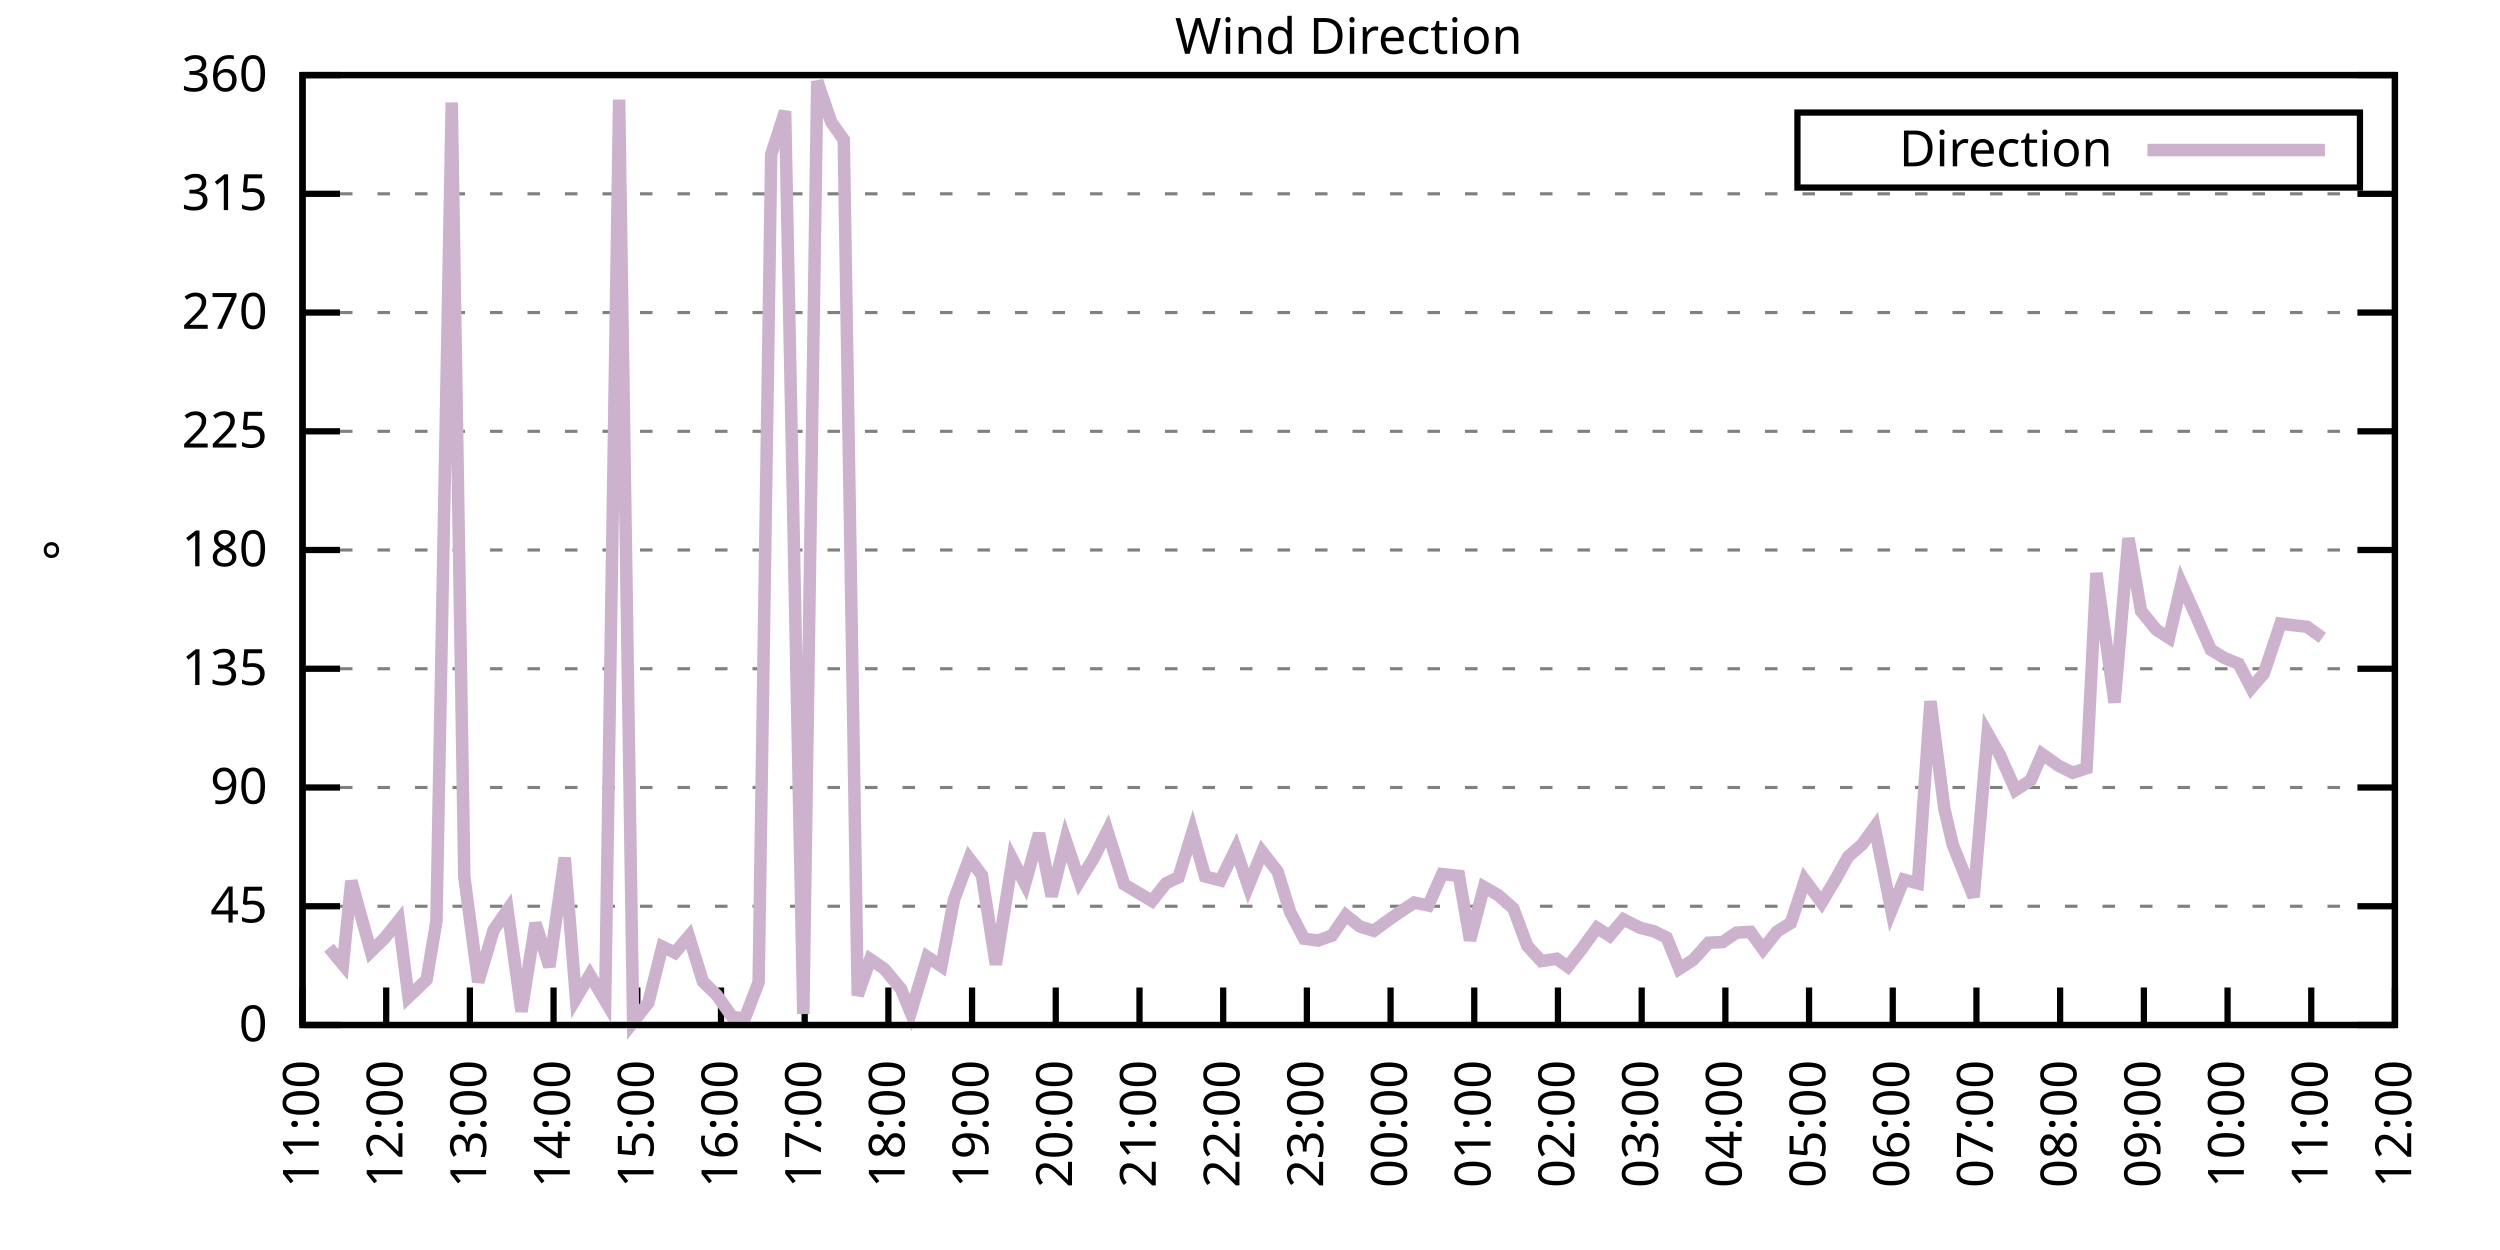
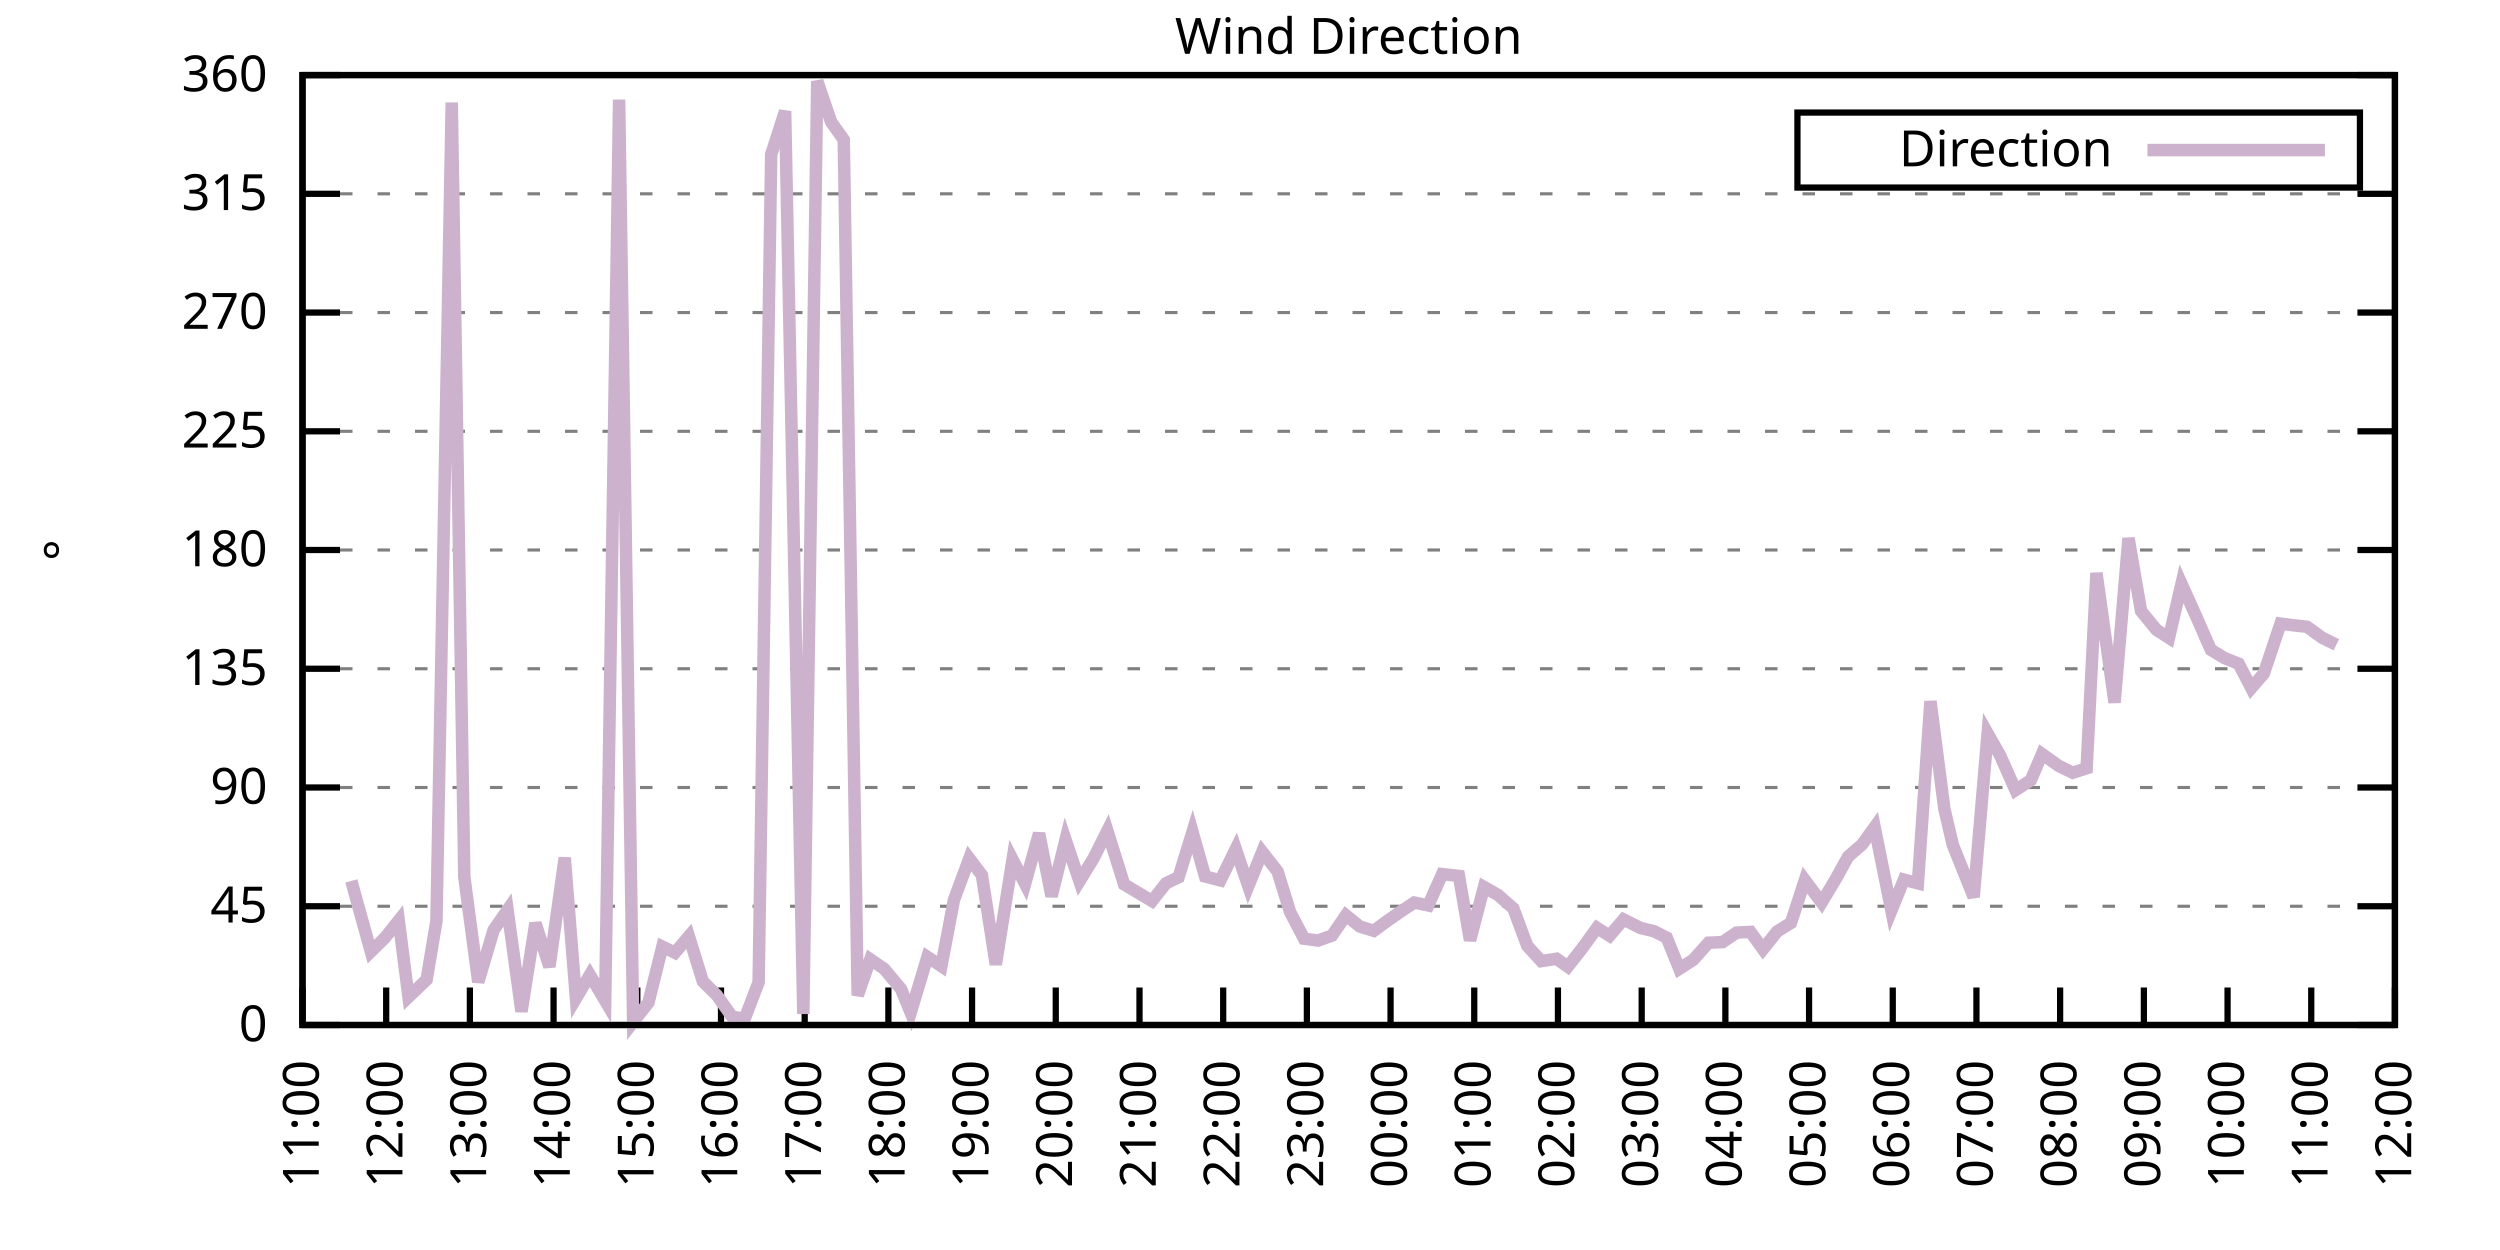
<svg xmlns="http://www.w3.org/2000/svg" xmlns:xlink="http://www.w3.org/1999/xlink" width="400" height="200" viewBox="0 0 400 200">
  <g id="gnuplot_canvas">
    <rect x="0" y="0" width="400" height="200" fill="none" />
    <defs>
      <circle id="gpDot" r="0.5" stroke-width="0.5" stroke="currentColor" />
      <path id="gpPt0" stroke-width="0.333" stroke="currentColor" d="M-1,0 h2 M0,-1 v2" />
      <path id="gpPt1" stroke-width="0.333" stroke="currentColor" d="M-1,-1 L1,1 M1,-1 L-1,1" />
      <path id="gpPt2" stroke-width="0.333" stroke="currentColor" d="M-1,0 L1,0 M0,-1 L0,1 M-1,-1 L1,1 M-1,1 L1,-1" />
      <rect id="gpPt3" stroke-width="0.333" stroke="currentColor" x="-1" y="-1" width="2" height="2" />
      <rect id="gpPt4" stroke-width="0.333" stroke="currentColor" fill="currentColor" x="-1" y="-1" width="2" height="2" />
      <circle id="gpPt5" stroke-width="0.333" stroke="currentColor" cx="0" cy="0" r="1" />
      <use xlink:href="#gpPt5" id="gpPt6" fill="currentColor" stroke="none" />
      <path id="gpPt7" stroke-width="0.333" stroke="currentColor" d="M0,-1.33 L-1.33,0.67 L1.33,0.67 z" />
      <use xlink:href="#gpPt7" id="gpPt8" fill="currentColor" stroke="none" />
      <use xlink:href="#gpPt7" id="gpPt9" stroke="currentColor" transform="rotate(180)" />
      <use xlink:href="#gpPt9" id="gpPt10" fill="currentColor" stroke="none" />
      <use xlink:href="#gpPt3" id="gpPt11" stroke="currentColor" transform="rotate(45)" />
      <use xlink:href="#gpPt11" id="gpPt12" fill="currentColor" stroke="none" />
      <path id="gpPt13" stroke-width="0.333" stroke="currentColor" d="M0,1.330 L1.265,0.411 L0.782,-1.067 L-0.782,-1.076 L-1.265,0.411 z" />
      <use xlink:href="#gpPt13" id="gpPt14" fill="currentColor" stroke="none" />
      <filter id="textbox" filterUnits="objectBoundingBox" x="0" y="0" height="1" width="1">
        <feFlood flood-color="white" flood-opacity="1" result="bgnd" />
        <feComposite in="SourceGraphic" in2="bgnd" operator="atop" />
      </filter>
      <filter id="greybox" filterUnits="objectBoundingBox" x="0" y="0" height="1" width="1">
        <feFlood flood-color="lightgrey" flood-opacity="1" result="grey" />
        <feComposite in="SourceGraphic" in2="grey" operator="atop" />
      </filter>
    </defs>
    <g fill="none" color="white" stroke="currentColor" stroke-width="1.00" stroke-linecap="butt" stroke-linejoin="miter">
</g>
    <g fill="none" color="black" stroke="currentColor" stroke-width="1.00" stroke-linecap="butt" stroke-linejoin="miter">
      <g stroke="none" shape-rendering="crispEdges">
        <polygon fill="rgb(255, 255, 255)" points="48.40,164.00 383.18,164.00 383.18,12.02 48.40,12.02 " />
      </g>
    </g>
    <g fill="none" color="black" stroke="currentColor" stroke-width="1.00" stroke-linecap="butt" stroke-linejoin="miter">
</g>
    <g fill="none" color="black" stroke="black" stroke-width="0.50" stroke-linecap="butt" stroke-linejoin="miter">
</g>
    <g fill="none" color="gray" stroke="currentColor" stroke-width="0.50" stroke-linecap="butt" stroke-linejoin="miter">
      <path stroke="gray" stroke-dasharray="2,4" class="gridline" d="M48.40,164.00 L383.19,164.00  " />
    </g>
    <g fill="none" color="gray" stroke="gray" stroke-width="1.00" stroke-linecap="butt" stroke-linejoin="miter">
</g>
    <g fill="none" color="black" stroke="currentColor" stroke-width="1.00" stroke-linecap="butt" stroke-linejoin="miter">
      <path stroke="black" d="M48.40,164.00 L54.40,164.00 M383.19,164.00 L377.19,164.00  " />
      <g transform="translate(42.80,166.60)" stroke="none" fill="black" font-family="Sans" font-size="8.00" text-anchor="end">
        <text>
          <tspan font-family="Sans"> 0</tspan>
        </text>
      </g>
    </g>
    <g fill="none" color="black" stroke="currentColor" stroke-width="1.00" stroke-linecap="butt" stroke-linejoin="miter">
</g>
    <g fill="none" color="black" stroke="black" stroke-width="0.50" stroke-linecap="butt" stroke-linejoin="miter">
</g>
    <g fill="none" color="gray" stroke="currentColor" stroke-width="0.50" stroke-linecap="butt" stroke-linejoin="miter">
      <path stroke="gray" stroke-dasharray="2,4" class="gridline" d="M48.40,145.00 L383.19,145.00  " />
    </g>
    <g fill="none" color="gray" stroke="gray" stroke-width="1.00" stroke-linecap="butt" stroke-linejoin="miter">
</g>
    <g fill="none" color="black" stroke="currentColor" stroke-width="1.00" stroke-linecap="butt" stroke-linejoin="miter">
      <path stroke="black" d="M48.40,145.00 L54.40,145.00 M383.19,145.00 L377.19,145.00  " />
      <g transform="translate(42.80,147.60)" stroke="none" fill="black" font-family="Sans" font-size="8.00" text-anchor="end">
        <text>
          <tspan font-family="Sans"> 45</tspan>
        </text>
      </g>
    </g>
    <g fill="none" color="black" stroke="currentColor" stroke-width="1.00" stroke-linecap="butt" stroke-linejoin="miter">
</g>
    <g fill="none" color="black" stroke="black" stroke-width="0.50" stroke-linecap="butt" stroke-linejoin="miter">
</g>
    <g fill="none" color="gray" stroke="currentColor" stroke-width="0.50" stroke-linecap="butt" stroke-linejoin="miter">
      <path stroke="gray" stroke-dasharray="2,4" class="gridline" d="M48.40,126.00 L383.19,126.00  " />
    </g>
    <g fill="none" color="gray" stroke="gray" stroke-width="1.00" stroke-linecap="butt" stroke-linejoin="miter">
</g>
    <g fill="none" color="black" stroke="currentColor" stroke-width="1.00" stroke-linecap="butt" stroke-linejoin="miter">
      <path stroke="black" d="M48.40,126.00 L54.40,126.00 M383.19,126.00 L377.19,126.00  " />
      <g transform="translate(42.80,128.60)" stroke="none" fill="black" font-family="Sans" font-size="8.00" text-anchor="end">
        <text>
          <tspan font-family="Sans"> 90</tspan>
        </text>
      </g>
    </g>
    <g fill="none" color="black" stroke="currentColor" stroke-width="1.00" stroke-linecap="butt" stroke-linejoin="miter">
</g>
    <g fill="none" color="black" stroke="black" stroke-width="0.50" stroke-linecap="butt" stroke-linejoin="miter">
</g>
    <g fill="none" color="gray" stroke="currentColor" stroke-width="0.50" stroke-linecap="butt" stroke-linejoin="miter">
      <path stroke="gray" stroke-dasharray="2,4" class="gridline" d="M48.40,107.00 L383.19,107.00  " />
    </g>
    <g fill="none" color="gray" stroke="gray" stroke-width="1.00" stroke-linecap="butt" stroke-linejoin="miter">
</g>
    <g fill="none" color="black" stroke="currentColor" stroke-width="1.00" stroke-linecap="butt" stroke-linejoin="miter">
      <path stroke="black" d="M48.40,107.00 L54.40,107.00 M383.19,107.00 L377.19,107.00  " />
      <g transform="translate(42.80,109.60)" stroke="none" fill="black" font-family="Sans" font-size="8.00" text-anchor="end">
        <text>
          <tspan font-family="Sans"> 135</tspan>
        </text>
      </g>
    </g>
    <g fill="none" color="black" stroke="currentColor" stroke-width="1.00" stroke-linecap="butt" stroke-linejoin="miter">
</g>
    <g fill="none" color="black" stroke="black" stroke-width="0.50" stroke-linecap="butt" stroke-linejoin="miter">
</g>
    <g fill="none" color="gray" stroke="currentColor" stroke-width="0.50" stroke-linecap="butt" stroke-linejoin="miter">
      <path stroke="gray" stroke-dasharray="2,4" class="gridline" d="M48.40,88.00 L383.19,88.00  " />
    </g>
    <g fill="none" color="gray" stroke="gray" stroke-width="1.00" stroke-linecap="butt" stroke-linejoin="miter">
</g>
    <g fill="none" color="black" stroke="currentColor" stroke-width="1.00" stroke-linecap="butt" stroke-linejoin="miter">
      <path stroke="black" d="M48.40,88.00 L54.40,88.00 M383.19,88.00 L377.19,88.00  " />
      <g transform="translate(42.80,90.60)" stroke="none" fill="black" font-family="Sans" font-size="8.00" text-anchor="end">
        <text>
          <tspan font-family="Sans"> 180</tspan>
        </text>
      </g>
    </g>
    <g fill="none" color="black" stroke="currentColor" stroke-width="1.00" stroke-linecap="butt" stroke-linejoin="miter">
</g>
    <g fill="none" color="black" stroke="black" stroke-width="0.50" stroke-linecap="butt" stroke-linejoin="miter">
</g>
    <g fill="none" color="gray" stroke="currentColor" stroke-width="0.50" stroke-linecap="butt" stroke-linejoin="miter">
      <path stroke="gray" stroke-dasharray="2,4" class="gridline" d="M48.40,69.01 L383.19,69.01  " />
    </g>
    <g fill="none" color="gray" stroke="gray" stroke-width="1.00" stroke-linecap="butt" stroke-linejoin="miter">
</g>
    <g fill="none" color="black" stroke="currentColor" stroke-width="1.00" stroke-linecap="butt" stroke-linejoin="miter">
      <path stroke="black" d="M48.40,69.01 L54.40,69.01 M383.19,69.01 L377.19,69.01  " />
      <g transform="translate(42.80,71.61)" stroke="none" fill="black" font-family="Sans" font-size="8.00" text-anchor="end">
        <text>
          <tspan font-family="Sans"> 225</tspan>
        </text>
      </g>
    </g>
    <g fill="none" color="black" stroke="currentColor" stroke-width="1.00" stroke-linecap="butt" stroke-linejoin="miter">
</g>
    <g fill="none" color="black" stroke="black" stroke-width="0.50" stroke-linecap="butt" stroke-linejoin="miter">
</g>
    <g fill="none" color="gray" stroke="currentColor" stroke-width="0.50" stroke-linecap="butt" stroke-linejoin="miter">
      <path stroke="gray" stroke-dasharray="2,4" class="gridline" d="M48.40,50.01 L383.19,50.01  " />
    </g>
    <g fill="none" color="gray" stroke="gray" stroke-width="1.00" stroke-linecap="butt" stroke-linejoin="miter">
</g>
    <g fill="none" color="black" stroke="currentColor" stroke-width="1.00" stroke-linecap="butt" stroke-linejoin="miter">
      <path stroke="black" d="M48.40,50.01 L54.40,50.01 M383.19,50.01 L377.19,50.01  " />
      <g transform="translate(42.80,52.61)" stroke="none" fill="black" font-family="Sans" font-size="8.00" text-anchor="end">
        <text>
          <tspan font-family="Sans"> 270</tspan>
        </text>
      </g>
    </g>
    <g fill="none" color="black" stroke="currentColor" stroke-width="1.00" stroke-linecap="butt" stroke-linejoin="miter">
</g>
    <g fill="none" color="black" stroke="black" stroke-width="0.50" stroke-linecap="butt" stroke-linejoin="miter">
</g>
    <g fill="none" color="gray" stroke="currentColor" stroke-width="0.50" stroke-linecap="butt" stroke-linejoin="miter">
      <path stroke="gray" stroke-dasharray="2,4" class="gridline" d="M48.40,31.01 L383.19,31.01  " />
    </g>
    <g fill="none" color="gray" stroke="gray" stroke-width="1.00" stroke-linecap="butt" stroke-linejoin="miter">
</g>
    <g fill="none" color="black" stroke="currentColor" stroke-width="1.00" stroke-linecap="butt" stroke-linejoin="miter">
      <path stroke="black" d="M48.40,31.01 L54.40,31.01 M383.19,31.01 L377.19,31.01  " />
      <g transform="translate(42.80,33.61)" stroke="none" fill="black" font-family="Sans" font-size="8.00" text-anchor="end">
        <text>
          <tspan font-family="Sans"> 315</tspan>
        </text>
      </g>
    </g>
    <g fill="none" color="black" stroke="currentColor" stroke-width="1.00" stroke-linecap="butt" stroke-linejoin="miter">
</g>
    <g fill="none" color="black" stroke="black" stroke-width="0.50" stroke-linecap="butt" stroke-linejoin="miter">
</g>
    <g fill="none" color="gray" stroke="currentColor" stroke-width="0.50" stroke-linecap="butt" stroke-linejoin="miter">
      <path stroke="gray" stroke-dasharray="2,4" class="gridline" d="M48.40,12.01 L383.19,12.01  " />
    </g>
    <g fill="none" color="gray" stroke="gray" stroke-width="1.00" stroke-linecap="butt" stroke-linejoin="miter">
</g>
    <g fill="none" color="black" stroke="currentColor" stroke-width="1.00" stroke-linecap="butt" stroke-linejoin="miter">
      <path stroke="black" d="M48.40,12.01 L54.40,12.01 M383.19,12.01 L377.19,12.01  " />
      <g transform="translate(42.80,14.61)" stroke="none" fill="black" font-family="Sans" font-size="8.00" text-anchor="end">
        <text>
          <tspan font-family="Sans"> 360</tspan>
        </text>
      </g>
    </g>
    <g fill="none" color="black" stroke="currentColor" stroke-width="1.00" stroke-linecap="butt" stroke-linejoin="miter">
      <path stroke="black" d="M48.40,164.00 L48.40,158.00  " />
      <g transform="translate(51.00,169.60) rotate(270.00)" stroke="none" fill="black" font-family="Sans" font-size="8.00" text-anchor="end">
        <text>
          <tspan font-family="Sans">11:00</tspan>
        </text>
      </g>
    </g>
    <g fill="none" color="black" stroke="currentColor" stroke-width="1.00" stroke-linecap="butt" stroke-linejoin="miter">
      <path stroke="black" d="M61.79,164.00 L61.79,158.00  " />
      <g transform="translate(64.39,169.60) rotate(270.00)" stroke="none" fill="black" font-family="Sans" font-size="8.00" text-anchor="end">
        <text>
          <tspan font-family="Sans">12:00</tspan>
        </text>
      </g>
    </g>
    <g fill="none" color="black" stroke="currentColor" stroke-width="1.00" stroke-linecap="butt" stroke-linejoin="miter">
      <path stroke="black" d="M75.18,164.00 L75.18,158.00  " />
      <g transform="translate(77.78,169.60) rotate(270.00)" stroke="none" fill="black" font-family="Sans" font-size="8.00" text-anchor="end">
        <text>
          <tspan font-family="Sans">13:00</tspan>
        </text>
      </g>
    </g>
    <g fill="none" color="black" stroke="currentColor" stroke-width="1.00" stroke-linecap="butt" stroke-linejoin="miter">
      <path stroke="black" d="M88.57,164.00 L88.57,158.00  " />
      <g transform="translate(91.17,169.60) rotate(270.00)" stroke="none" fill="black" font-family="Sans" font-size="8.00" text-anchor="end">
        <text>
          <tspan font-family="Sans">14:00</tspan>
        </text>
      </g>
    </g>
    <g fill="none" color="black" stroke="currentColor" stroke-width="1.00" stroke-linecap="butt" stroke-linejoin="miter">
      <path stroke="black" d="M101.97,164.00 L101.97,158.00  " />
      <g transform="translate(104.57,169.60) rotate(270.00)" stroke="none" fill="black" font-family="Sans" font-size="8.00" text-anchor="end">
        <text>
          <tspan font-family="Sans">15:00</tspan>
        </text>
      </g>
    </g>
    <g fill="none" color="black" stroke="currentColor" stroke-width="1.00" stroke-linecap="butt" stroke-linejoin="miter">
      <path stroke="black" d="M115.36,164.00 L115.36,158.00  " />
      <g transform="translate(117.96,169.60) rotate(270.00)" stroke="none" fill="black" font-family="Sans" font-size="8.00" text-anchor="end">
        <text>
          <tspan font-family="Sans">16:00</tspan>
        </text>
      </g>
    </g>
    <g fill="none" color="black" stroke="currentColor" stroke-width="1.00" stroke-linecap="butt" stroke-linejoin="miter">
      <path stroke="black" d="M128.75,164.00 L128.75,158.00  " />
      <g transform="translate(131.35,169.60) rotate(270.00)" stroke="none" fill="black" font-family="Sans" font-size="8.00" text-anchor="end">
        <text>
          <tspan font-family="Sans">17:00</tspan>
        </text>
      </g>
    </g>
    <g fill="none" color="black" stroke="currentColor" stroke-width="1.00" stroke-linecap="butt" stroke-linejoin="miter">
      <path stroke="black" d="M142.14,164.00 L142.14,158.00  " />
      <g transform="translate(144.74,169.60) rotate(270.00)" stroke="none" fill="black" font-family="Sans" font-size="8.00" text-anchor="end">
        <text>
          <tspan font-family="Sans">18:00</tspan>
        </text>
      </g>
    </g>
    <g fill="none" color="black" stroke="currentColor" stroke-width="1.00" stroke-linecap="butt" stroke-linejoin="miter">
      <path stroke="black" d="M155.53,164.00 L155.53,158.00  " />
      <g transform="translate(158.13,169.60) rotate(270.00)" stroke="none" fill="black" font-family="Sans" font-size="8.00" text-anchor="end">
        <text>
          <tspan font-family="Sans">19:00</tspan>
        </text>
      </g>
    </g>
    <g fill="none" color="black" stroke="currentColor" stroke-width="1.00" stroke-linecap="butt" stroke-linejoin="miter">
      <path stroke="black" d="M168.92,164.00 L168.92,158.00  " />
      <g transform="translate(171.52,169.60) rotate(270.00)" stroke="none" fill="black" font-family="Sans" font-size="8.00" text-anchor="end">
        <text>
          <tspan font-family="Sans">20:00</tspan>
        </text>
      </g>
    </g>
    <g fill="none" color="black" stroke="currentColor" stroke-width="1.00" stroke-linecap="butt" stroke-linejoin="miter">
      <path stroke="black" d="M182.32,164.00 L182.32,158.00  " />
      <g transform="translate(184.92,169.60) rotate(270.00)" stroke="none" fill="black" font-family="Sans" font-size="8.00" text-anchor="end">
        <text>
          <tspan font-family="Sans">21:00</tspan>
        </text>
      </g>
    </g>
    <g fill="none" color="black" stroke="currentColor" stroke-width="1.00" stroke-linecap="butt" stroke-linejoin="miter">
      <path stroke="black" d="M195.71,164.00 L195.71,158.00  " />
      <g transform="translate(198.31,169.60) rotate(270.00)" stroke="none" fill="black" font-family="Sans" font-size="8.00" text-anchor="end">
        <text>
          <tspan font-family="Sans">22:00</tspan>
        </text>
      </g>
    </g>
    <g fill="none" color="black" stroke="currentColor" stroke-width="1.00" stroke-linecap="butt" stroke-linejoin="miter">
      <path stroke="black" d="M209.10,164.00 L209.10,158.00  " />
      <g transform="translate(211.70,169.60) rotate(270.00)" stroke="none" fill="black" font-family="Sans" font-size="8.00" text-anchor="end">
        <text>
          <tspan font-family="Sans">23:00</tspan>
        </text>
      </g>
    </g>
    <g fill="none" color="black" stroke="currentColor" stroke-width="1.00" stroke-linecap="butt" stroke-linejoin="miter">
      <path stroke="black" d="M222.49,164.00 L222.49,158.00  " />
      <g transform="translate(225.09,169.60) rotate(270.00)" stroke="none" fill="black" font-family="Sans" font-size="8.00" text-anchor="end">
        <text>
          <tspan font-family="Sans">00:00</tspan>
        </text>
      </g>
    </g>
    <g fill="none" color="black" stroke="currentColor" stroke-width="1.00" stroke-linecap="butt" stroke-linejoin="miter">
      <path stroke="black" d="M235.88,164.00 L235.88,158.00  " />
      <g transform="translate(238.48,169.60) rotate(270.00)" stroke="none" fill="black" font-family="Sans" font-size="8.00" text-anchor="end">
        <text>
          <tspan font-family="Sans">01:00</tspan>
        </text>
      </g>
    </g>
    <g fill="none" color="black" stroke="currentColor" stroke-width="1.00" stroke-linecap="butt" stroke-linejoin="miter">
      <path stroke="black" d="M249.27,164.00 L249.27,158.00  " />
      <g transform="translate(251.87,169.60) rotate(270.00)" stroke="none" fill="black" font-family="Sans" font-size="8.00" text-anchor="end">
        <text>
          <tspan font-family="Sans">02:00</tspan>
        </text>
      </g>
    </g>
    <g fill="none" color="black" stroke="currentColor" stroke-width="1.00" stroke-linecap="butt" stroke-linejoin="miter">
      <path stroke="black" d="M262.67,164.00 L262.67,158.00  " />
      <g transform="translate(265.27,169.60) rotate(270.00)" stroke="none" fill="black" font-family="Sans" font-size="8.00" text-anchor="end">
        <text>
          <tspan font-family="Sans">03:00</tspan>
        </text>
      </g>
    </g>
    <g fill="none" color="black" stroke="currentColor" stroke-width="1.00" stroke-linecap="butt" stroke-linejoin="miter">
      <path stroke="black" d="M276.06,164.00 L276.06,158.00  " />
      <g transform="translate(278.66,169.60) rotate(270.00)" stroke="none" fill="black" font-family="Sans" font-size="8.00" text-anchor="end">
        <text>
          <tspan font-family="Sans">04:00</tspan>
        </text>
      </g>
    </g>
    <g fill="none" color="black" stroke="currentColor" stroke-width="1.00" stroke-linecap="butt" stroke-linejoin="miter">
      <path stroke="black" d="M289.45,164.00 L289.45,158.00  " />
      <g transform="translate(292.05,169.60) rotate(270.00)" stroke="none" fill="black" font-family="Sans" font-size="8.00" text-anchor="end">
        <text>
          <tspan font-family="Sans">05:00</tspan>
        </text>
      </g>
    </g>
    <g fill="none" color="black" stroke="currentColor" stroke-width="1.00" stroke-linecap="butt" stroke-linejoin="miter">
      <path stroke="black" d="M302.84,164.00 L302.84,158.00  " />
      <g transform="translate(305.44,169.60) rotate(270.00)" stroke="none" fill="black" font-family="Sans" font-size="8.00" text-anchor="end">
        <text>
          <tspan font-family="Sans">06:00</tspan>
        </text>
      </g>
    </g>
    <g fill="none" color="black" stroke="currentColor" stroke-width="1.00" stroke-linecap="butt" stroke-linejoin="miter">
      <path stroke="black" d="M316.23,164.00 L316.23,158.00  " />
      <g transform="translate(318.83,169.60) rotate(270.00)" stroke="none" fill="black" font-family="Sans" font-size="8.00" text-anchor="end">
        <text>
          <tspan font-family="Sans">07:00</tspan>
        </text>
      </g>
    </g>
    <g fill="none" color="black" stroke="currentColor" stroke-width="1.00" stroke-linecap="butt" stroke-linejoin="miter">
      <path stroke="black" d="M329.62,164.00 L329.62,158.00  " />
      <g transform="translate(332.22,169.60) rotate(270.00)" stroke="none" fill="black" font-family="Sans" font-size="8.00" text-anchor="end">
        <text>
          <tspan font-family="Sans">08:00</tspan>
        </text>
      </g>
    </g>
    <g fill="none" color="black" stroke="currentColor" stroke-width="1.00" stroke-linecap="butt" stroke-linejoin="miter">
      <path stroke="black" d="M343.02,164.00 L343.02,158.00  " />
      <g transform="translate(345.62,169.60) rotate(270.00)" stroke="none" fill="black" font-family="Sans" font-size="8.00" text-anchor="end">
        <text>
          <tspan font-family="Sans">09:00</tspan>
        </text>
      </g>
    </g>
    <g fill="none" color="black" stroke="currentColor" stroke-width="1.00" stroke-linecap="butt" stroke-linejoin="miter">
      <path stroke="black" d="M356.41,164.00 L356.41,158.00  " />
      <g transform="translate(359.01,169.60) rotate(270.00)" stroke="none" fill="black" font-family="Sans" font-size="8.00" text-anchor="end">
        <text>
          <tspan font-family="Sans">10:00</tspan>
        </text>
      </g>
    </g>
    <g fill="none" color="black" stroke="currentColor" stroke-width="1.00" stroke-linecap="butt" stroke-linejoin="miter">
      <path stroke="black" d="M369.80,164.00 L369.80,158.00  " />
      <g transform="translate(372.40,169.60) rotate(270.00)" stroke="none" fill="black" font-family="Sans" font-size="8.00" text-anchor="end">
        <text>
          <tspan font-family="Sans">11:00</tspan>
        </text>
      </g>
    </g>
    <g fill="none" color="black" stroke="currentColor" stroke-width="1.00" stroke-linecap="butt" stroke-linejoin="miter">
      <path stroke="black" d="M383.19,164.00 L383.19,158.00  " />
      <g transform="translate(385.79,169.60) rotate(270.00)" stroke="none" fill="black" font-family="Sans" font-size="8.00" text-anchor="end">
        <text>
          <tspan font-family="Sans">12:00</tspan>
        </text>
      </g>
    </g>
    <g fill="none" color="black" stroke="currentColor" stroke-width="1.00" stroke-linecap="butt" stroke-linejoin="miter">
</g>
    <g fill="none" color="black" stroke="currentColor" stroke-width="1.00" stroke-linecap="butt" stroke-linejoin="miter">
      <path stroke="black" d="M48.40,12.01 L48.40,164.00 L383.19,164.00 L383.19,12.01 L48.40,12.01 Z  " />
    </g>
    <g fill="none" color="black" stroke="currentColor" stroke-width="1.00" stroke-linecap="butt" stroke-linejoin="miter">
</g>
    <g fill="none" color="black" stroke="currentColor" stroke-width="1.00" stroke-linecap="butt" stroke-linejoin="miter">
      <path stroke="black" d="M287.59,30.01 L287.59,18.01 L377.59,18.01 L377.59,30.01 L287.59,30.01 Z  " />
    </g>
    <g id="Wind_direction_plot_1">
      <g fill="none" color="white" stroke="black" stroke-width="2.00" stroke-linecap="butt" stroke-linejoin="miter">
</g>
      <g fill="none" color="black" stroke="currentColor" stroke-width="2.00" stroke-linecap="butt" stroke-linejoin="miter">
        <g transform="translate(337.99,26.61)" stroke="none" fill="black" font-family="Sans" font-size="8.00" text-anchor="end">
          <text>
            <tspan font-family="Sans">Direction</tspan>
          </text>
        </g>
      </g>
      <g fill="none" color="black" stroke="currentColor" stroke-width="2.00" stroke-linecap="butt" stroke-linejoin="miter">
-         <path stroke="rgb(204, 178, 204)" d="M343.59,24.01 L371.99,24.01 M52.64,151.63 L54.87,154.33 L56.21,140.95 L59.34,152.26 L61.57,150.07 L63.80,147.28   L65.36,159.52 L68.26,156.74 L69.83,147.37 L72.28,16.40 L74.29,140.31 L76.52,157.12 L78.98,148.80 L81.21,145.59   L83.44,161.85 L85.67,147.70 L87.91,154.67 L90.36,137.23 L92.15,159.74 L94.38,155.98 L96.83,160.12 L99.06,15.94   L101.30,163.54 L103.75,160.41 L105.98,151.46 L107.99,152.43 L110.22,149.81 L112.46,157.03 L114.69,159.23 L117.14,162.69   L119.15,162.99 L121.38,157.16 L123.39,24.72 L125.62,17.79 L128.53,162.23 L130.76,12.98 L132.99,19.53 L135.00,22.35   L137.23,159.27 L139.24,153.49 L141.47,155.01 L144.15,158.22 L145.71,162.02 L148.39,153.11 L150.62,154.59 L152.63,143.99   L155.09,137.36 L157.10,140.02 L159.33,154.33 L162.01,137.53 L164.01,141.41 L166.25,133.35 L168.25,143.40 L170.49,134.36   L172.72,140.99 L174.95,137.36 L177.18,132.93 L179.86,141.50 L184.32,144.16 L186.56,141.33 L188.57,140.36 L190.80,133.10   L192.81,140.23 L195.26,140.86 L197.72,135.84 L199.73,141.79 L201.96,136.30 L204.41,139.43 L206.42,145.93 L208.65,150.19   L210.88,150.49 L213.12,149.69 L215.35,146.44 L217.58,148.25 L219.81,148.93 L221.82,147.45 L224.05,145.89 L226.29,144.41   L228.52,144.87 L230.75,139.85 L233.43,140.15 L235.21,150.45 L237.44,141.92 L239.68,143.19 L242.13,145.34 L244.36,151.33   L246.60,153.78 L249.05,153.40 L250.84,154.67 L253.07,151.84 L255.52,148.46 L257.53,149.73 L259.76,147.11 L262.44,148.46   L264.67,149.01 L266.68,150.03 L268.69,155.01 L270.92,153.57 L273.38,150.83 L275.61,150.74 L277.84,149.22 L280.07,149.10   L282.08,151.88 L284.32,149.05 L286.55,147.66 L288.78,140.82 L291.46,144.41 L293.69,140.69 L295.70,137.06 L297.93,135.12   L299.94,132.34 L302.62,145.68 L304.63,140.74 L306.86,141.33 L308.87,112.20 L311.10,129.42 L312.44,135.16 L315.79,143.52   L318.02,117.35 L320.03,120.89 L322.48,126.42 L324.94,124.82 L326.72,120.64 L329.40,122.54 L331.63,123.64 L333.86,122.92   L335.43,91.68 L338.33,112.41 L340.56,86.11 L342.57,97.76 L345.02,100.76 L347.03,102.06 L349.04,93.41 L351.27,98.35   L353.73,103.96 L355.96,105.31 L358.19,106.20 L360.20,110.09 L362.21,107.76 L364.89,99.78 L366.90,100.04 L369.13,100.29   L371.58,102.06  " />
+         <path stroke="rgb(204, 178, 204)" d="M343.59,24.01 L371.99,24.01 M56.21,140.95 L59.34,152.26 L61.57,150.07 L63.80,147.28 L65.36,159.52 L68.26,156.74   L69.83,147.37 L72.28,16.40 L74.29,140.31 L76.52,157.12 L78.98,148.80 L81.21,145.59 L83.44,161.85 L85.67,147.70   L87.91,154.67 L90.36,137.23 L92.15,159.74 L94.38,155.98 L96.83,160.12 L99.06,15.94 L101.30,163.54 L103.75,160.41   L105.98,151.46 L107.99,152.43 L110.22,149.81 L112.46,157.03 L114.69,159.23 L117.14,162.69 L119.15,162.99 L121.38,157.16   L123.39,24.72 L125.62,17.79 L128.53,162.23 L130.76,12.98 L132.99,19.53 L135.00,22.35 L137.23,159.27 L139.24,153.49   L141.47,155.01 L144.15,158.22 L145.71,162.02 L148.39,153.11 L150.62,154.59 L152.63,143.99 L155.09,137.36 L157.10,140.02   L159.33,154.33 L162.01,137.53 L164.01,141.41 L166.25,133.35 L168.25,143.40 L170.49,134.36 L172.72,140.99 L174.95,137.36   L177.18,132.93 L179.86,141.50 L184.32,144.16 L186.56,141.33 L188.57,140.36 L190.80,133.10 L192.81,140.23 L195.26,140.86   L197.72,135.84 L199.73,141.79 L201.96,136.30 L204.41,139.43 L206.42,145.93 L208.65,150.19 L210.88,150.49 L213.12,149.69   L215.35,146.44 L217.58,148.25 L219.81,148.93 L221.82,147.45 L224.05,145.89 L226.29,144.41 L228.52,144.87 L230.75,139.85   L233.43,140.15 L235.21,150.45 L237.44,141.92 L239.68,143.19 L242.13,145.34 L244.36,151.33 L246.60,153.78 L249.05,153.40   L250.84,154.67 L253.07,151.84 L255.52,148.46 L257.53,149.73 L259.76,147.11 L262.44,148.46 L264.67,149.01 L266.68,150.03   L268.69,155.01 L270.92,153.57 L273.38,150.83 L275.61,150.74 L277.84,149.22 L280.07,149.10 L282.08,151.88 L284.32,149.05   L286.55,147.66 L288.78,140.82 L291.46,144.41 L293.69,140.69 L295.70,137.06 L297.93,135.12 L299.94,132.34 L302.62,145.68   L304.63,140.74 L306.86,141.33 L308.87,112.20 L311.10,129.42 L312.44,135.16 L315.79,143.52 L318.02,117.35 L320.03,120.89   L322.48,126.42 L324.94,124.82 L326.72,120.64 L329.40,122.54 L331.63,123.64 L333.86,122.92 L335.43,91.68 L338.33,112.41   L340.56,86.11 L342.57,97.76 L345.02,100.76 L347.03,102.06 L349.04,93.41 L351.27,98.35 L353.73,103.96 L355.96,105.31   L358.19,106.20 L360.20,110.09 L362.21,107.76 L364.89,99.78 L366.90,100.04 L369.13,100.29 L371.58,102.06 L373.82,103.16    " />
      </g>
    </g>
    <g fill="none" color="black" stroke="currentColor" stroke-width="2.00" stroke-linecap="butt" stroke-linejoin="miter">
</g>
    <g fill="none" color="black" stroke="black" stroke-width="1.00" stroke-linecap="butt" stroke-linejoin="miter">
</g>
    <g fill="none" color="black" stroke="currentColor" stroke-width="1.00" stroke-linecap="butt" stroke-linejoin="miter">
      <path stroke="black" d="M48.40,12.01 L48.40,164.00 L383.19,164.00 L383.19,12.01 L48.40,12.01 Z  " />
      <g transform="translate(12.80,88.01) rotate(270.00)" stroke="none" fill="black" font-family="Sans" font-size="8.00" text-anchor="middle">
        <text>
          <tspan font-family="Sans">°</tspan>
        </text>
      </g>
    </g>
    <g fill="none" color="black" stroke="currentColor" stroke-width="1.00" stroke-linecap="butt" stroke-linejoin="miter">
</g>
    <g fill="none" color="black" stroke="currentColor" stroke-width="1.00" stroke-linecap="butt" stroke-linejoin="miter">
      <g transform="translate(215.79,8.61)" stroke="none" fill="black" font-family="Sans" font-size="8.00" text-anchor="middle">
        <text>
          <tspan font-family="Sans">Wind Direction</tspan>
        </text>
      </g>
    </g>
    <g fill="none" color="black" stroke="currentColor" stroke-width="1.00" stroke-linecap="butt" stroke-linejoin="miter">
</g>
  </g>
</svg>
